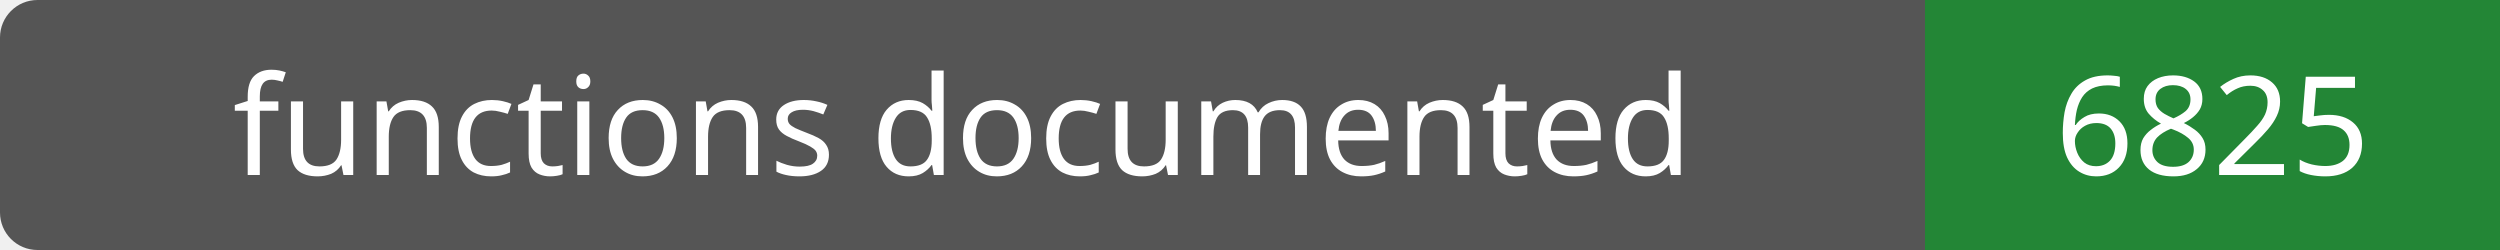
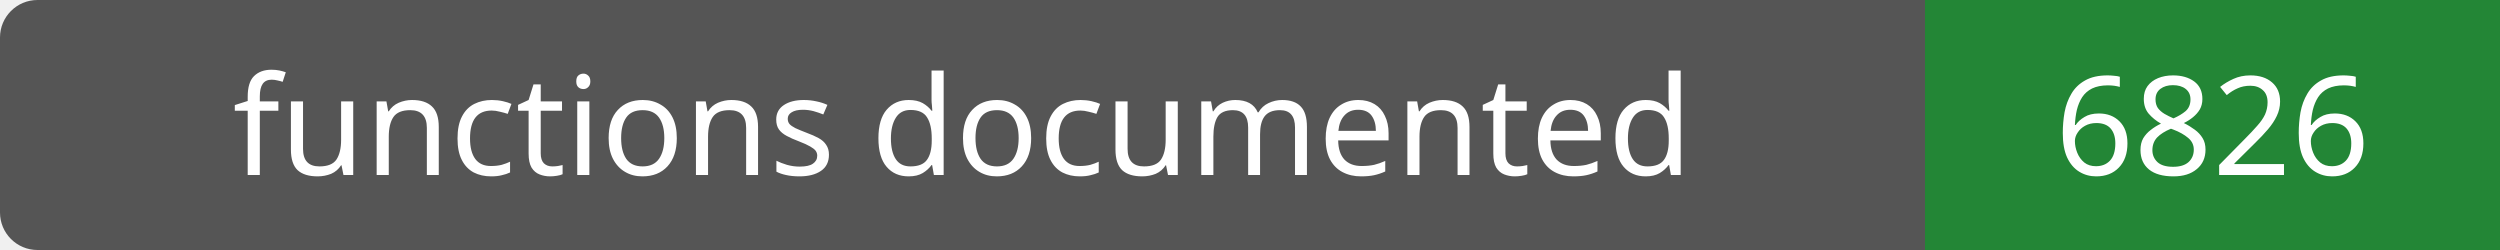
- <svg xmlns="http://www.w3.org/2000/svg" width="200" height="20" role="img" aria-label="functions documented: 6825">
+ <svg xmlns="http://www.w3.org/2000/svg" width="200" height="20" role="img" aria-label="functions documented: 6826">
  <rect width="200" height="20" rx="3" fill="#555" />
  <path fill="#238636" d="M154 0h46v20H154z" />
  <g fill="#fff" text-anchor="middle" font-family="Verdana,sans-serif" font-size="11">
    <text x="77.0" y="14">functions documented</text>
-     <text x="177.0" y="14">6825</text>
+     <text x="177.0" y="14">6826</text>
  </g>
</svg>
